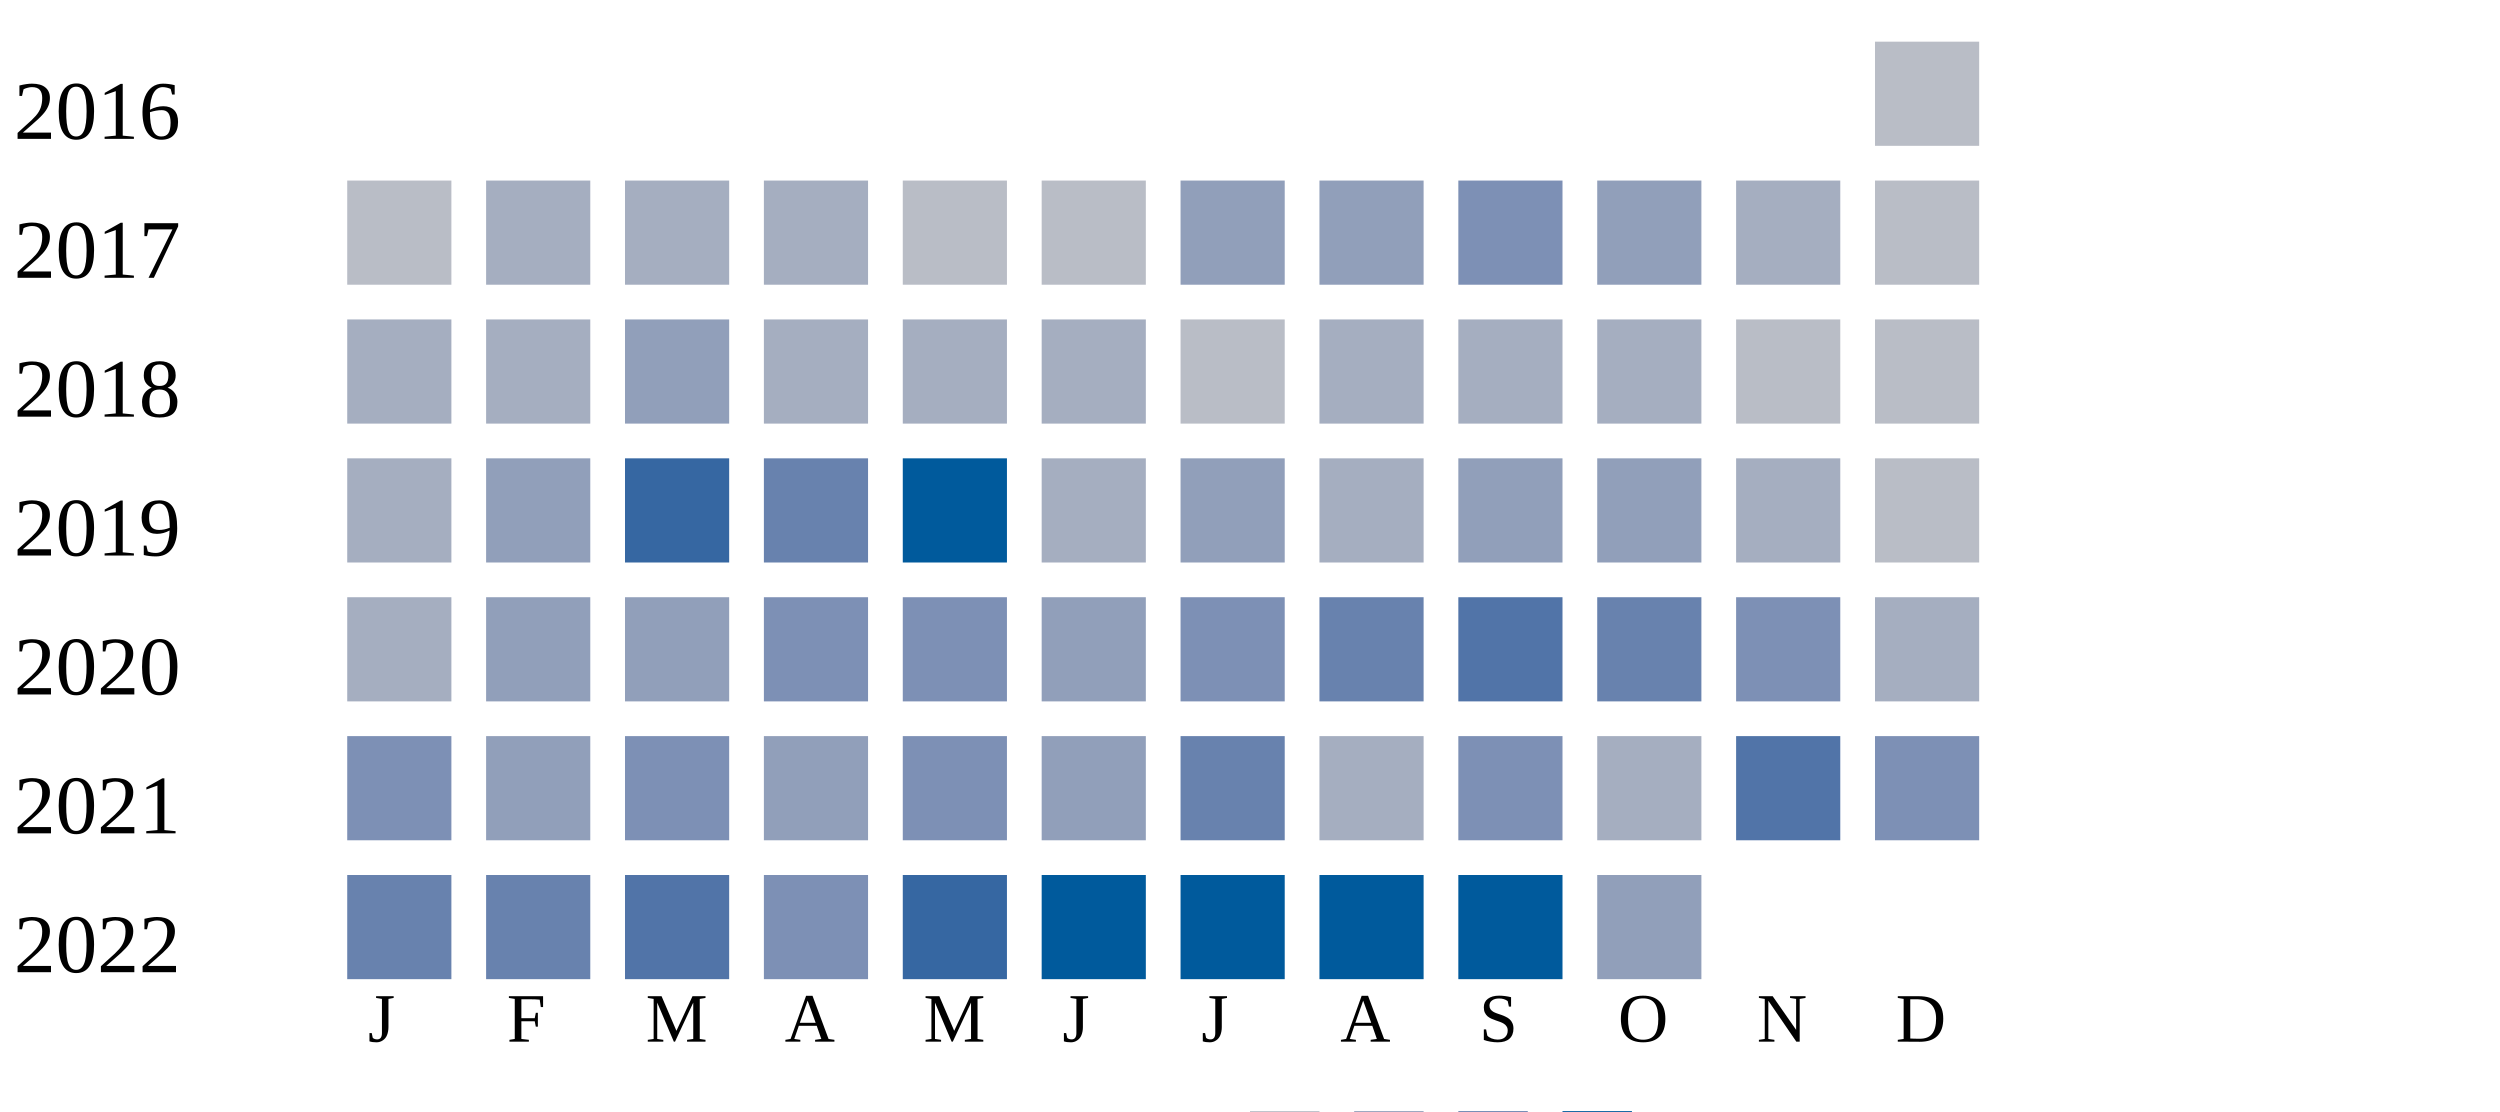
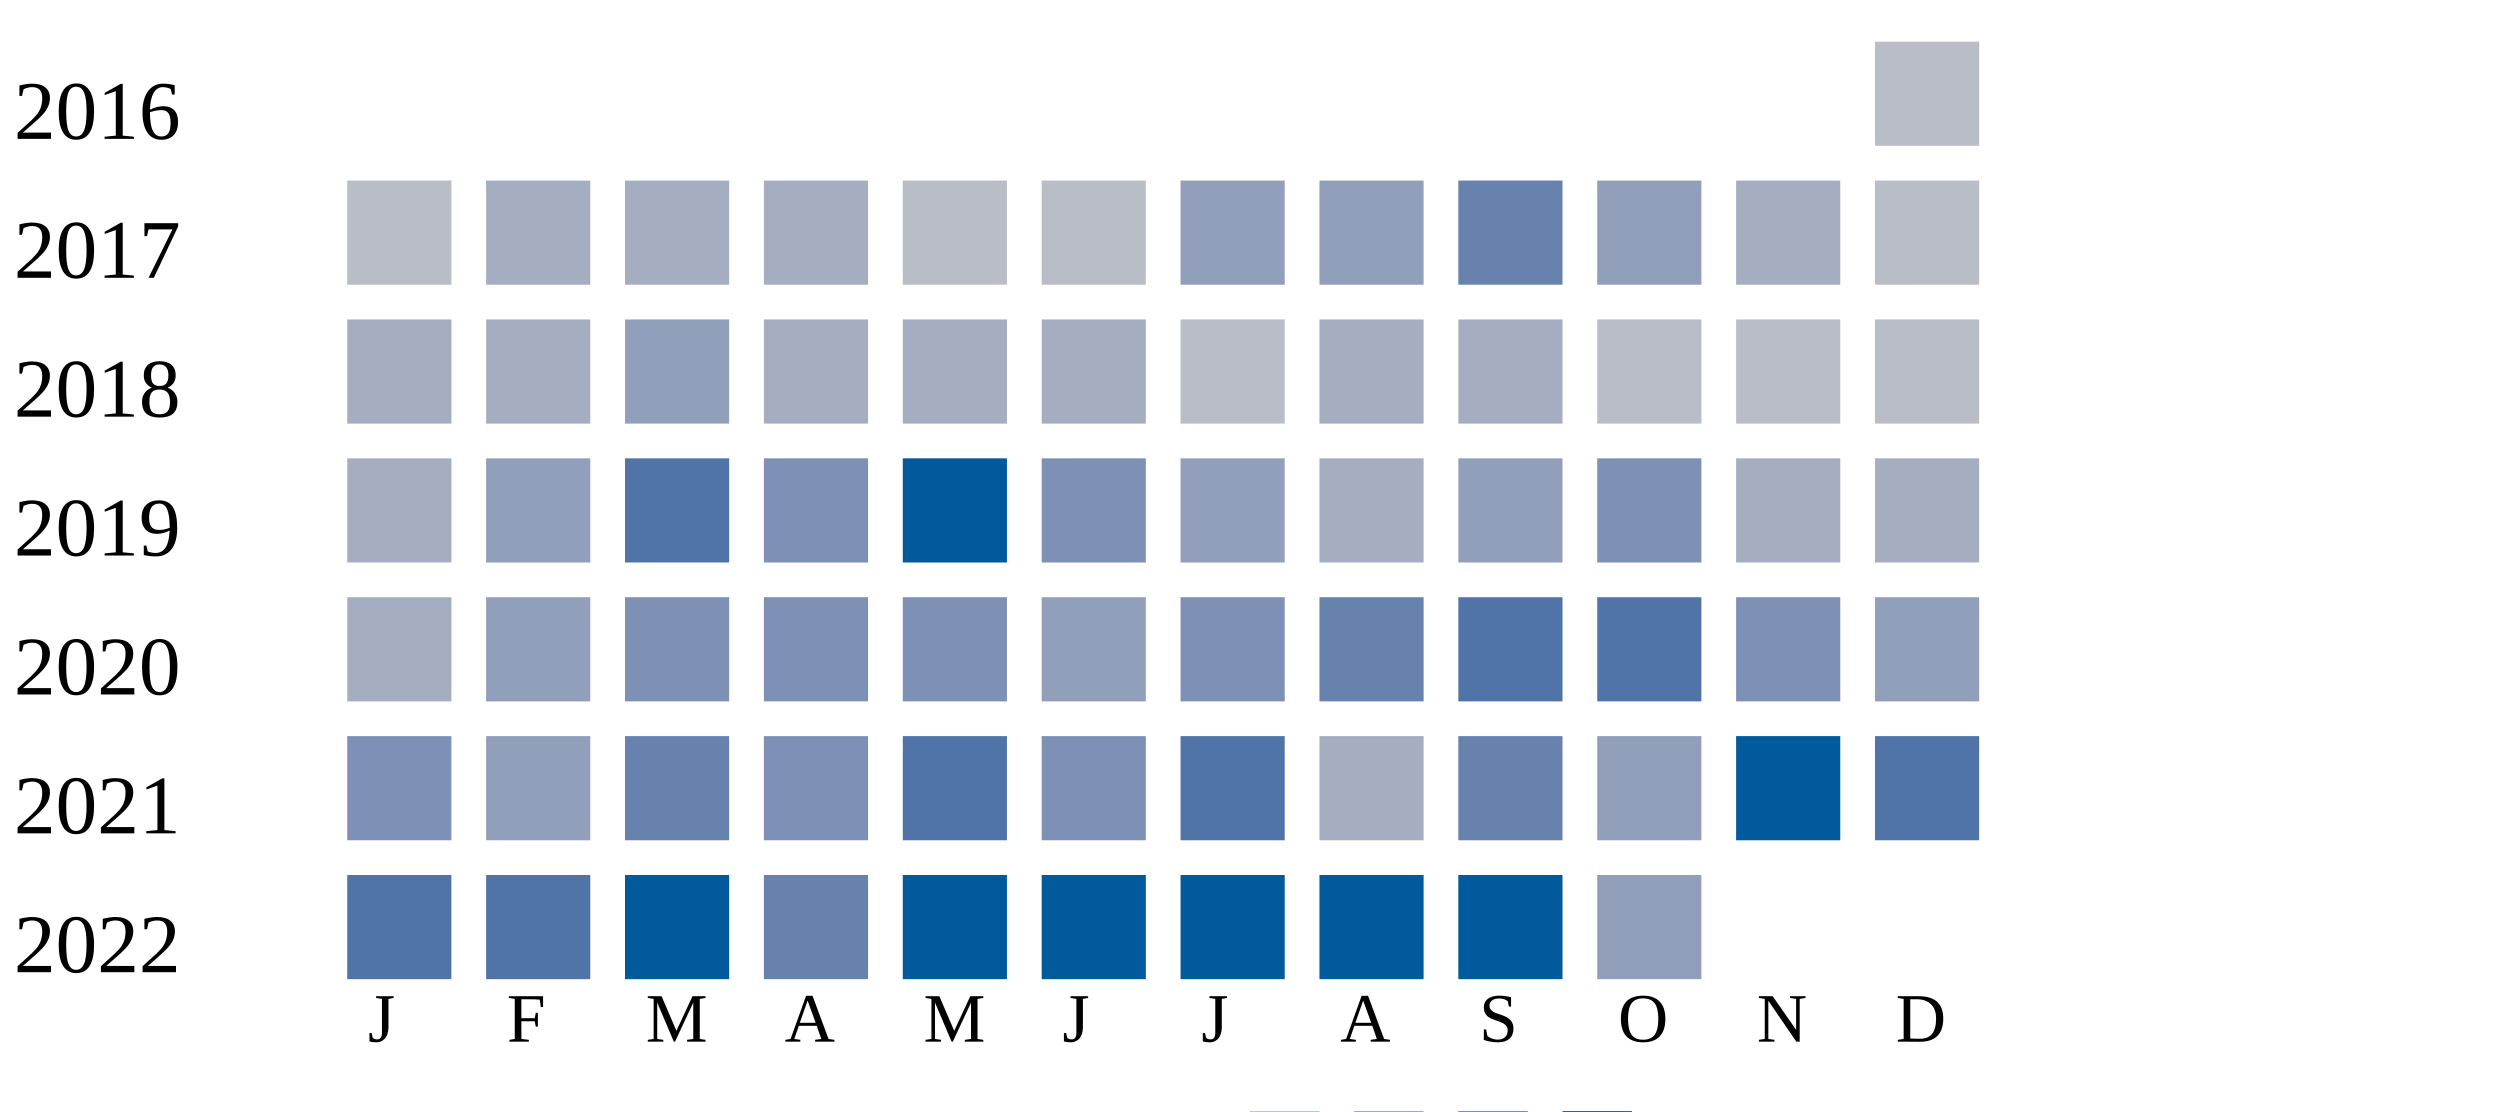
<svg xmlns="http://www.w3.org/2000/svg" width="360" height="160">
  <g transform="translate(0 0)">
    <text x="2" y="20">2016</text>
    <rect x="270" y="6" width="15" height="15" fill="#b9bdc6" />
  </g>
  <g transform="translate(0 20)">
    <text x="2" y="20">2017</text>
    <rect x="50" y="6" width="15" height="15" fill="#b9bdc6" />
    <rect x="70" y="6" width="15" height="15" fill="#a5aec0" />
    <rect x="90" y="6" width="15" height="15" fill="#a5aec0" />
    <rect x="110" y="6" width="15" height="15" fill="#a5aec0" />
    <rect x="130" y="6" width="15" height="15" fill="#b9bdc6" />
    <rect x="150" y="6" width="15" height="15" fill="#b9bdc6" />
    <rect x="170" y="6" width="15" height="15" fill="#919fba" />
    <rect x="190" y="6" width="15" height="15" fill="#919fba" />
-     <rect x="210" y="6" width="15" height="15" fill="#7d90b5" />
+     <rect x="210" y="6" width="15" height="15" fill="#6882ae" />
    <rect x="230" y="6" width="15" height="15" fill="#919fba" />
    <rect x="250" y="6" width="15" height="15" fill="#a5aec0" />
    <rect x="270" y="6" width="15" height="15" fill="#b9bdc6" />
  </g>
  <g transform="translate(0 40)">
    <text x="2" y="20">2018</text>
    <rect x="50" y="6" width="15" height="15" fill="#a5aec0" />
    <rect x="70" y="6" width="15" height="15" fill="#a5aec0" />
    <rect x="90" y="6" width="15" height="15" fill="#919fba" />
    <rect x="110" y="6" width="15" height="15" fill="#a5aec0" />
    <rect x="130" y="6" width="15" height="15" fill="#a5aec0" />
    <rect x="150" y="6" width="15" height="15" fill="#a5aec0" />
    <rect x="170" y="6" width="15" height="15" fill="#b9bdc6" />
    <rect x="190" y="6" width="15" height="15" fill="#a5aec0" />
    <rect x="210" y="6" width="15" height="15" fill="#a5aec0" />
-     <rect x="230" y="6" width="15" height="15" fill="#a5aec0" />
+     <rect x="230" y="6" width="15" height="15" fill="#b9bdc6" />
    <rect x="250" y="6" width="15" height="15" fill="#b9bdc6" />
    <rect x="270" y="6" width="15" height="15" fill="#b9bdc6" />
  </g>
  <g transform="translate(0 60)">
    <text x="2" y="20">2019</text>
    <rect x="50" y="6" width="15" height="15" fill="#a5aec0" />
    <rect x="70" y="6" width="15" height="15" fill="#919fba" />
-     <rect x="90" y="6" width="15" height="15" fill="#3667a2" />
-     <rect x="110" y="6" width="15" height="15" fill="#6882ae" />
+     <rect x="90" y="6" width="15" height="15" fill="#5174a8" />
+     <rect x="110" y="6" width="15" height="15" fill="#7d90b5" />
    <rect x="130" y="6" width="15" height="15" fill="#005a9c" />
-     <rect x="150" y="6" width="15" height="15" fill="#a5aec0" />
+     <rect x="150" y="6" width="15" height="15" fill="#7d90b5" />
    <rect x="170" y="6" width="15" height="15" fill="#919fba" />
    <rect x="190" y="6" width="15" height="15" fill="#a5aec0" />
    <rect x="210" y="6" width="15" height="15" fill="#919fba" />
-     <rect x="230" y="6" width="15" height="15" fill="#919fba" />
+     <rect x="230" y="6" width="15" height="15" fill="#7d90b5" />
    <rect x="250" y="6" width="15" height="15" fill="#a5aec0" />
-     <rect x="270" y="6" width="15" height="15" fill="#b9bdc6" />
+     <rect x="270" y="6" width="15" height="15" fill="#a5aec0" />
  </g>
  <g transform="translate(0 80)">
    <text x="2" y="20">2020</text>
    <rect x="50" y="6" width="15" height="15" fill="#a5aec0" />
    <rect x="70" y="6" width="15" height="15" fill="#919fba" />
-     <rect x="90" y="6" width="15" height="15" fill="#919fba" />
+     <rect x="90" y="6" width="15" height="15" fill="#7d90b5" />
    <rect x="110" y="6" width="15" height="15" fill="#7d90b5" />
    <rect x="130" y="6" width="15" height="15" fill="#7d90b5" />
    <rect x="150" y="6" width="15" height="15" fill="#919fba" />
    <rect x="170" y="6" width="15" height="15" fill="#7d90b5" />
    <rect x="190" y="6" width="15" height="15" fill="#6882ae" />
    <rect x="210" y="6" width="15" height="15" fill="#5174a8" />
-     <rect x="230" y="6" width="15" height="15" fill="#6882ae" />
+     <rect x="230" y="6" width="15" height="15" fill="#5174a8" />
    <rect x="250" y="6" width="15" height="15" fill="#7d90b5" />
-     <rect x="270" y="6" width="15" height="15" fill="#a5aec0" />
+     <rect x="270" y="6" width="15" height="15" fill="#919fba" />
  </g>
  <g transform="translate(0 100)">
    <text x="2" y="20">2021</text>
    <rect x="50" y="6" width="15" height="15" fill="#7d90b5" />
    <rect x="70" y="6" width="15" height="15" fill="#919fba" />
-     <rect x="90" y="6" width="15" height="15" fill="#7d90b5" />
-     <rect x="110" y="6" width="15" height="15" fill="#919fba" />
-     <rect x="130" y="6" width="15" height="15" fill="#7d90b5" />
-     <rect x="150" y="6" width="15" height="15" fill="#919fba" />
-     <rect x="170" y="6" width="15" height="15" fill="#6882ae" />
+     <rect x="90" y="6" width="15" height="15" fill="#6882ae" />
+     <rect x="110" y="6" width="15" height="15" fill="#7d90b5" />
+     <rect x="130" y="6" width="15" height="15" fill="#5174a8" />
+     <rect x="150" y="6" width="15" height="15" fill="#7d90b5" />
+     <rect x="170" y="6" width="15" height="15" fill="#5174a8" />
    <rect x="190" y="6" width="15" height="15" fill="#a5aec0" />
-     <rect x="210" y="6" width="15" height="15" fill="#7d90b5" />
-     <rect x="230" y="6" width="15" height="15" fill="#a5aec0" />
-     <rect x="250" y="6" width="15" height="15" fill="#5174a8" />
-     <rect x="270" y="6" width="15" height="15" fill="#7d90b5" />
+     <rect x="210" y="6" width="15" height="15" fill="#6882ae" />
+     <rect x="230" y="6" width="15" height="15" fill="#919fba" />
+     <rect x="250" y="6" width="15" height="15" fill="#005a9c" />
+     <rect x="270" y="6" width="15" height="15" fill="#5174a8" />
  </g>
  <g transform="translate(0 120)">
    <text x="2" y="20">2022</text>
-     <rect x="50" y="6" width="15" height="15" fill="#6882ae" />
-     <rect x="70" y="6" width="15" height="15" fill="#6882ae" />
-     <rect x="90" y="6" width="15" height="15" fill="#5174a8" />
-     <rect x="110" y="6" width="15" height="15" fill="#7d90b5" />
-     <rect x="130" y="6" width="15" height="15" fill="#3667a2" />
+     <rect x="50" y="6" width="15" height="15" fill="#5174a8" />
+     <rect x="70" y="6" width="15" height="15" fill="#5174a8" />
+     <rect x="90" y="6" width="15" height="15" fill="#005a9c" />
+     <rect x="110" y="6" width="15" height="15" fill="#6882ae" />
+     <rect x="130" y="6" width="15" height="15" fill="#005a9c" />
    <rect x="150" y="6" width="15" height="15" fill="#005a9c" />
    <rect x="170" y="6" width="15" height="15" fill="#005a9c" />
    <rect x="190" y="6" width="15" height="15" fill="#005a9c" />
    <rect x="210" y="6" width="15" height="15" fill="#005a9c" />
    <rect x="230" y="6" width="15" height="15" fill="#919fba" />
  </g>
  <text style="font-size: 10px; text-align: center" x="53" y="150">J</text>
  <text style="font-size: 10px; text-align: center" x="73" y="150">F</text>
  <text style="font-size: 10px; text-align: center" x="93" y="150">M</text>
  <text style="font-size: 10px; text-align: center" x="113" y="150">A</text>
  <text style="font-size: 10px; text-align: center" x="133" y="150">M</text>
  <text style="font-size: 10px; text-align: center" x="153" y="150">J</text>
  <text style="font-size: 10px; text-align: center" x="173" y="150">J</text>
  <text style="font-size: 10px; text-align: center" x="193" y="150">A</text>
  <text style="font-size: 10px; text-align: center" x="213" y="150">S</text>
  <text style="font-size: 10px; text-align: center" x="233" y="150">O</text>
  <text style="font-size: 10px; text-align: center" x="253" y="150">N</text>
  <text style="font-size: 10px; text-align: center" x="273" y="150">D</text>
  <text style="font-size: 10px;" x="155" y="169">Less</text>
  <rect fill="#b9bdc6" width="10" height="10" x="180" y="160" />
  <rect fill="#919fba" width="10" height="10" x="195" y="160" />
  <rect fill="#6882ae" width="10" height="10" x="210" y="160" />
  <rect fill="#005a9c" width="10" height="10" x="225" y="160" />
  <text x="240" y="169" style="font-size: 10px;">More</text>
</svg>
